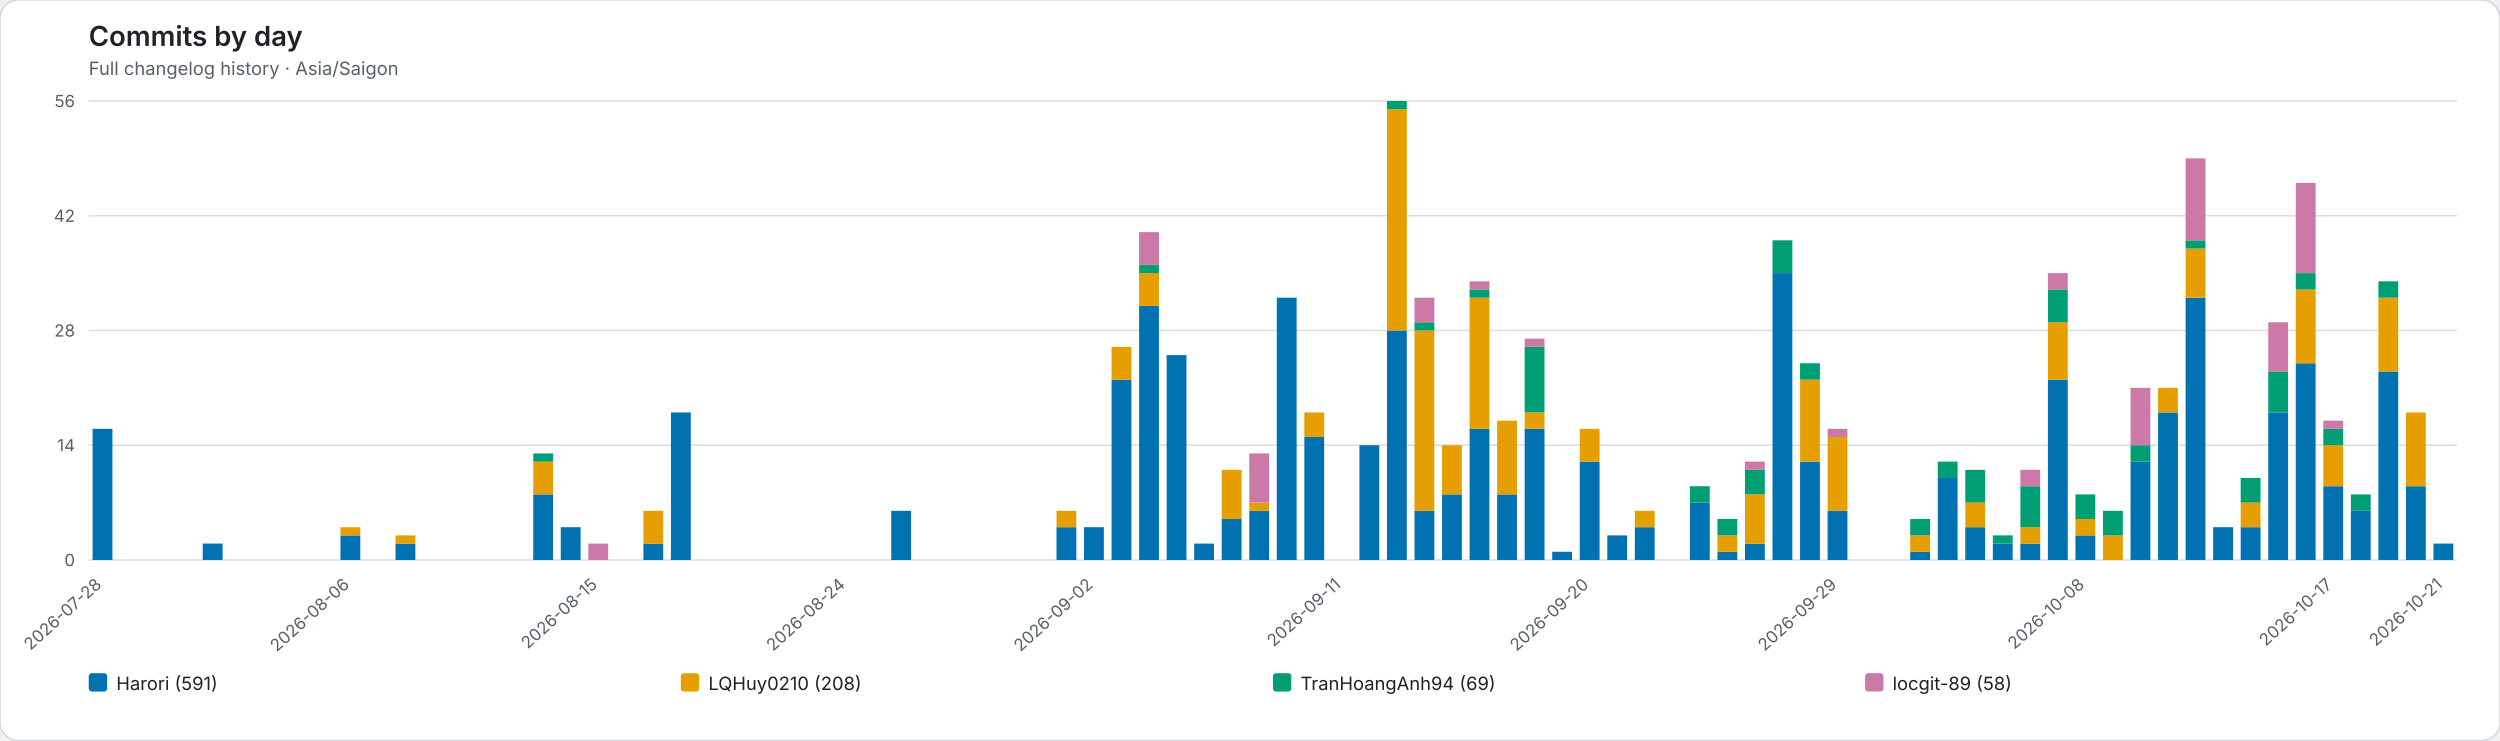
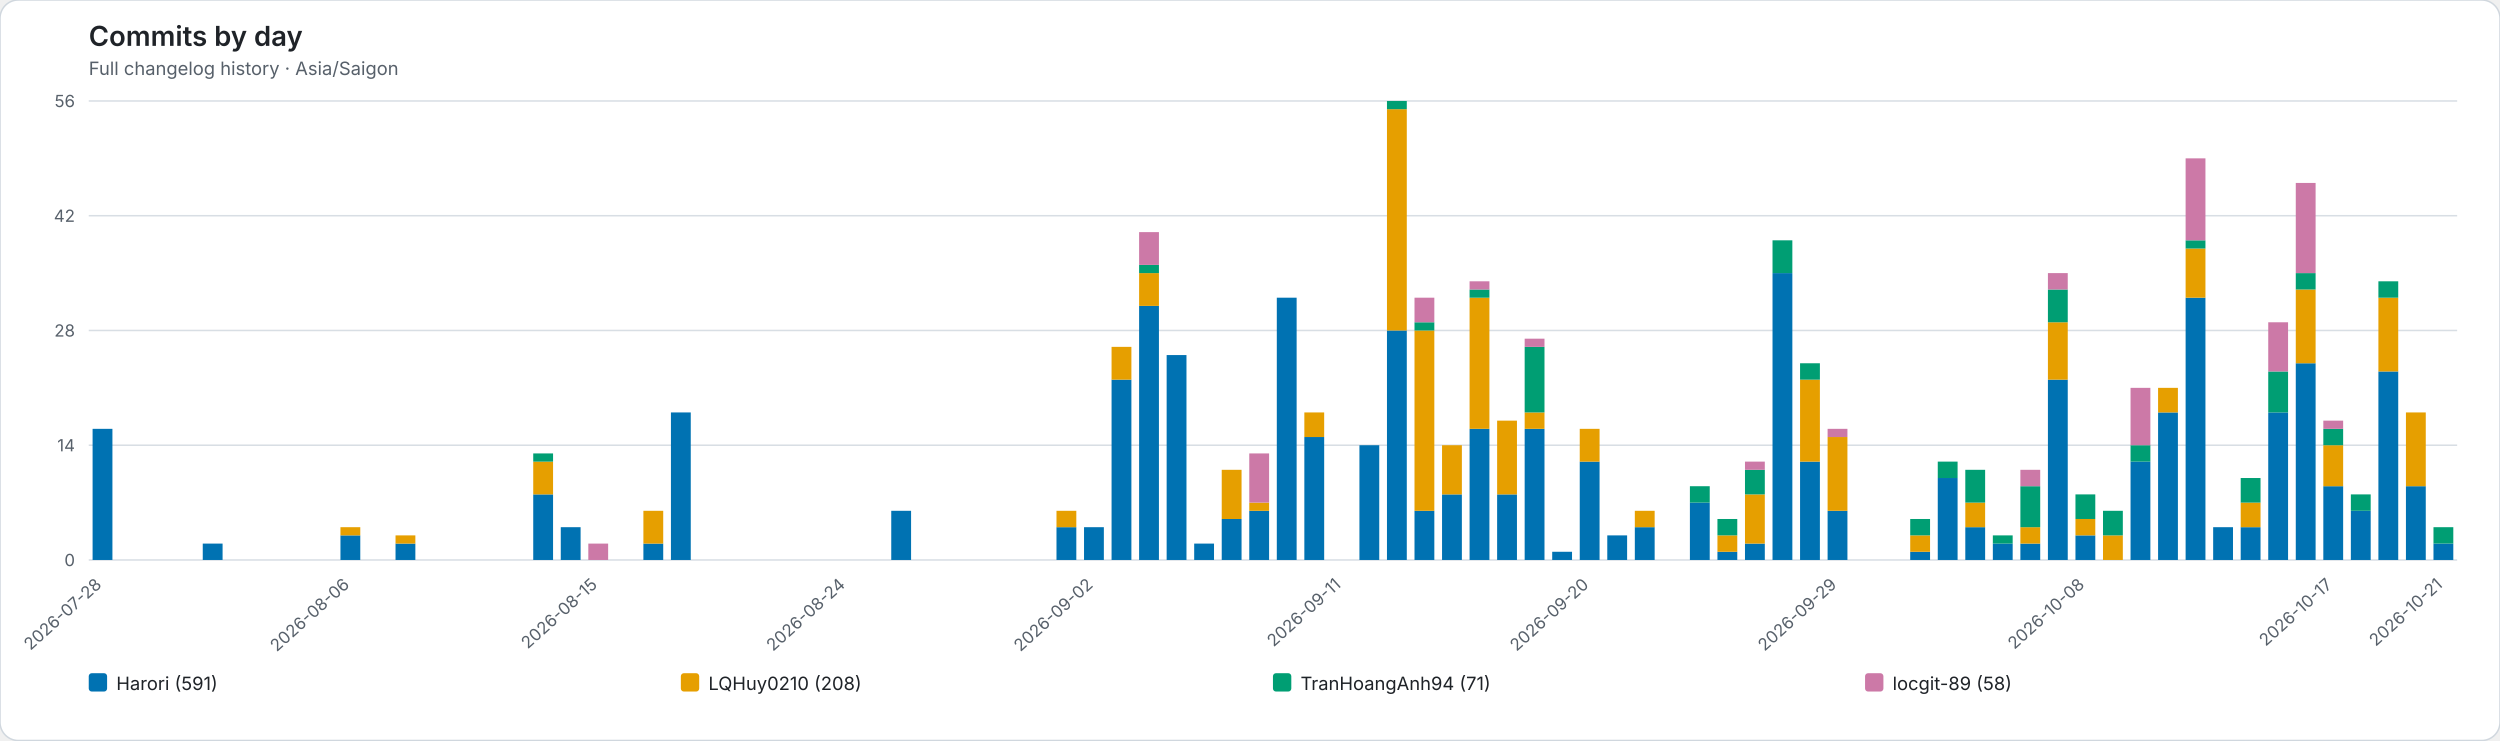
<svg xmlns="http://www.w3.org/2000/svg" role="img" viewBox="0 0 1634 484">
  <rect width="1634" height="484" rx="12" fill="#ffffff" stroke="#d0d7de" />
  <style>text{font-family:system-ui,-apple-system,BlinkMacSystemFont,"Segoe UI",sans-serif}.axis{fill:#57606a;font-size:11px}.heading{fill:#1f2328;font-size:18px;font-weight:600}.subheading{fill:#57606a;font-size:12px}.grid{stroke:#d8dee4;stroke-width:1}.legend{fill:#1f2328;font-size:12px}</style>
  <text class="heading" x="58" y="30">Commits by day</text>
  <text class="subheading" x="58" y="49">Full changelog history · Asia/Saigon</text>
  <line class="grid" x1="58" y1="366.00" x2="1606" y2="366.00" />
  <text class="axis" x="49" y="370.00" text-anchor="end">0</text>
  <line class="grid" x1="58" y1="291.00" x2="1606" y2="291.00" />
  <text class="axis" x="49" y="295.00" text-anchor="end">14</text>
  <line class="grid" x1="58" y1="216.00" x2="1606" y2="216.00" />
  <text class="axis" x="49" y="220.00" text-anchor="end">28</text>
  <line class="grid" x1="58" y1="141.00" x2="1606" y2="141.00" />
  <text class="axis" x="49" y="145.00" text-anchor="end">42</text>
  <line class="grid" x1="58" y1="66.00" x2="1606" y2="66.00" />
  <text class="axis" x="49" y="70.00" text-anchor="end">56</text>
  <g data-date="2026-07-28">
    <rect x="60.52" y="280.29" width="12.96" height="85.71" fill="#0072B2" />
  </g>
  <text class="axis" x="67.00" y="383" text-anchor="end" transform="rotate(-42 67.00 383)">2026-07-28</text>
  <g data-date="2026-07-29">
  </g>
  <g data-date="2026-07-30">
  </g>
  <g data-date="2026-07-31">
  </g>
  <g data-date="2026-08-01">
    <rect x="132.52" y="355.29" width="12.96" height="10.71" fill="#0072B2" />
  </g>
  <g data-date="2026-08-02">
  </g>
  <g data-date="2026-08-03">
  </g>
  <g data-date="2026-08-04">
  </g>
  <g data-date="2026-08-05">
  </g>
  <g data-date="2026-08-06">
    <rect x="222.52" y="349.93" width="12.96" height="16.07" fill="#0072B2" />
    <rect x="222.52" y="344.57" width="12.96" height="5.36" fill="#E69F00" />
  </g>
  <text class="axis" x="229.00" y="383" text-anchor="end" transform="rotate(-42 229.00 383)">2026-08-06</text>
  <g data-date="2026-08-07">
  </g>
  <g data-date="2026-08-08">
    <rect x="258.52" y="355.29" width="12.96" height="10.71" fill="#0072B2" />
    <rect x="258.52" y="349.93" width="12.96" height="5.36" fill="#E69F00" />
  </g>
  <g data-date="2026-08-09">
  </g>
  <g data-date="2026-08-10">
  </g>
  <g data-date="2026-08-11">
  </g>
  <g data-date="2026-08-12">
  </g>
  <g data-date="2026-08-13">
    <rect x="348.52" y="323.14" width="12.96" height="42.86" fill="#0072B2" />
    <rect x="348.52" y="301.71" width="12.96" height="21.43" fill="#E69F00" />
    <rect x="348.52" y="296.36" width="12.96" height="5.36" fill="#009E73" />
  </g>
  <g data-date="2026-08-14">
    <rect x="366.52" y="344.57" width="12.96" height="21.43" fill="#0072B2" />
  </g>
  <g data-date="2026-08-15">
    <rect x="384.52" y="355.29" width="12.96" height="10.71" fill="#CC79A7" />
  </g>
  <text class="axis" x="391.00" y="383" text-anchor="end" transform="rotate(-42 391.00 383)">2026-08-15</text>
  <g data-date="2026-08-16">
  </g>
  <g data-date="2026-08-17">
    <rect x="420.52" y="355.29" width="12.96" height="10.71" fill="#0072B2" />
    <rect x="420.52" y="333.86" width="12.96" height="21.43" fill="#E69F00" />
  </g>
  <g data-date="2026-08-18">
    <rect x="438.52" y="269.57" width="12.96" height="96.43" fill="#0072B2" />
  </g>
  <g data-date="2026-08-19">
  </g>
  <g data-date="2026-08-20">
  </g>
  <g data-date="2026-08-21">
  </g>
  <g data-date="2026-08-22">
  </g>
  <g data-date="2026-08-23">
  </g>
  <g data-date="2026-08-24">
  </g>
  <text class="axis" x="553.00" y="383" text-anchor="end" transform="rotate(-42 553.00 383)">2026-08-24</text>
  <g data-date="2026-08-25">
  </g>
  <g data-date="2026-08-26">
    <rect x="582.52" y="333.86" width="12.96" height="32.14" fill="#0072B2" />
  </g>
  <g data-date="2026-08-27">
  </g>
  <g data-date="2026-08-28">
  </g>
  <g data-date="2026-08-29">
  </g>
  <g data-date="2026-08-30">
  </g>
  <g data-date="2026-08-31">
  </g>
  <g data-date="2026-09-01">
    <rect x="690.52" y="344.57" width="12.96" height="21.43" fill="#0072B2" />
    <rect x="690.52" y="333.86" width="12.96" height="10.71" fill="#E69F00" />
  </g>
  <g data-date="2026-09-02">
    <rect x="708.52" y="344.57" width="12.96" height="21.43" fill="#0072B2" />
  </g>
  <text class="axis" x="715.00" y="383" text-anchor="end" transform="rotate(-42 715.00 383)">2026-09-02</text>
  <g data-date="2026-09-03">
    <rect x="726.52" y="248.14" width="12.96" height="117.86" fill="#0072B2" />
    <rect x="726.52" y="226.71" width="12.96" height="21.43" fill="#E69F00" />
  </g>
  <g data-date="2026-09-04">
    <rect x="744.52" y="199.93" width="12.96" height="166.07" fill="#0072B2" />
    <rect x="744.52" y="178.50" width="12.96" height="21.43" fill="#E69F00" />
    <rect x="744.52" y="173.14" width="12.96" height="5.36" fill="#009E73" />
    <rect x="744.52" y="151.71" width="12.96" height="21.43" fill="#CC79A7" />
  </g>
  <g data-date="2026-09-05">
    <rect x="762.52" y="232.07" width="12.96" height="133.93" fill="#0072B2" />
  </g>
  <g data-date="2026-09-06">
    <rect x="780.52" y="355.29" width="12.96" height="10.71" fill="#0072B2" />
  </g>
  <g data-date="2026-09-07">
    <rect x="798.52" y="339.21" width="12.96" height="26.79" fill="#0072B2" />
    <rect x="798.52" y="307.07" width="12.96" height="32.14" fill="#E69F00" />
  </g>
  <g data-date="2026-09-08">
    <rect x="816.52" y="333.86" width="12.96" height="32.14" fill="#0072B2" />
    <rect x="816.52" y="328.50" width="12.96" height="5.36" fill="#E69F00" />
    <rect x="816.52" y="296.36" width="12.96" height="32.14" fill="#CC79A7" />
  </g>
  <g data-date="2026-09-09">
    <rect x="834.52" y="194.57" width="12.96" height="171.43" fill="#0072B2" />
  </g>
  <g data-date="2026-09-10">
    <rect x="852.52" y="285.64" width="12.96" height="80.36" fill="#0072B2" />
    <rect x="852.52" y="269.57" width="12.96" height="16.07" fill="#E69F00" />
  </g>
  <g data-date="2026-09-11">
  </g>
  <text class="axis" x="877.00" y="383" text-anchor="end" transform="rotate(-42 877.00 383)">2026-09-11</text>
  <g data-date="2026-09-12">
    <rect x="888.52" y="291.00" width="12.96" height="75.00" fill="#0072B2" />
  </g>
  <g data-date="2026-09-13">
    <rect x="906.52" y="216.00" width="12.96" height="150.00" fill="#0072B2" />
    <rect x="906.52" y="71.36" width="12.96" height="144.64" fill="#E69F00" />
    <rect x="906.52" y="66.00" width="12.96" height="5.36" fill="#009E73" />
  </g>
  <g data-date="2026-09-14">
    <rect x="924.52" y="333.86" width="12.96" height="32.14" fill="#0072B2" />
    <rect x="924.52" y="216.00" width="12.96" height="117.86" fill="#E69F00" />
    <rect x="924.52" y="210.64" width="12.96" height="5.36" fill="#009E73" />
    <rect x="924.52" y="194.57" width="12.96" height="16.07" fill="#CC79A7" />
  </g>
  <g data-date="2026-09-15">
    <rect x="942.52" y="323.14" width="12.96" height="42.86" fill="#0072B2" />
    <rect x="942.52" y="291.00" width="12.96" height="32.14" fill="#E69F00" />
  </g>
  <g data-date="2026-09-16">
    <rect x="960.52" y="280.29" width="12.96" height="85.71" fill="#0072B2" />
    <rect x="960.52" y="194.57" width="12.96" height="85.71" fill="#E69F00" />
    <rect x="960.52" y="189.21" width="12.96" height="5.36" fill="#009E73" />
    <rect x="960.52" y="183.86" width="12.96" height="5.36" fill="#CC79A7" />
  </g>
  <g data-date="2026-09-17">
    <rect x="978.52" y="323.14" width="12.96" height="42.86" fill="#0072B2" />
    <rect x="978.52" y="274.93" width="12.96" height="48.21" fill="#E69F00" />
  </g>
  <g data-date="2026-09-18">
    <rect x="996.52" y="280.29" width="12.96" height="85.71" fill="#0072B2" />
    <rect x="996.52" y="269.57" width="12.96" height="10.71" fill="#E69F00" />
    <rect x="996.52" y="226.71" width="12.96" height="42.86" fill="#009E73" />
    <rect x="996.52" y="221.36" width="12.96" height="5.36" fill="#CC79A7" />
  </g>
  <g data-date="2026-09-19">
    <rect x="1014.52" y="360.64" width="12.96" height="5.36" fill="#0072B2" />
  </g>
  <g data-date="2026-09-20">
    <rect x="1032.52" y="301.71" width="12.96" height="64.29" fill="#0072B2" />
    <rect x="1032.52" y="280.29" width="12.96" height="21.43" fill="#E69F00" />
  </g>
  <text class="axis" x="1039.00" y="383" text-anchor="end" transform="rotate(-42 1039.00 383)">2026-09-20</text>
  <g data-date="2026-09-21">
    <rect x="1050.52" y="349.93" width="12.96" height="16.07" fill="#0072B2" />
  </g>
  <g data-date="2026-09-22">
    <rect x="1068.52" y="344.57" width="12.96" height="21.43" fill="#0072B2" />
    <rect x="1068.52" y="333.86" width="12.96" height="10.71" fill="#E69F00" />
  </g>
  <g data-date="2026-09-23">
  </g>
  <g data-date="2026-09-24">
    <rect x="1104.52" y="328.50" width="12.96" height="37.50" fill="#0072B2" />
    <rect x="1104.52" y="317.79" width="12.96" height="10.71" fill="#009E73" />
  </g>
  <g data-date="2026-09-25">
    <rect x="1122.52" y="360.64" width="12.96" height="5.36" fill="#0072B2" />
    <rect x="1122.52" y="349.93" width="12.96" height="10.71" fill="#E69F00" />
    <rect x="1122.52" y="339.21" width="12.96" height="10.71" fill="#009E73" />
  </g>
  <g data-date="2026-09-26">
    <rect x="1140.52" y="355.29" width="12.96" height="10.71" fill="#0072B2" />
    <rect x="1140.52" y="323.14" width="12.96" height="32.14" fill="#E69F00" />
    <rect x="1140.52" y="307.07" width="12.96" height="16.07" fill="#009E73" />
    <rect x="1140.52" y="301.71" width="12.96" height="5.36" fill="#CC79A7" />
  </g>
  <g data-date="2026-09-27">
    <rect x="1158.52" y="178.50" width="12.96" height="187.50" fill="#0072B2" />
    <rect x="1158.52" y="157.07" width="12.96" height="21.43" fill="#009E73" />
  </g>
  <g data-date="2026-09-28">
    <rect x="1176.52" y="301.71" width="12.96" height="64.29" fill="#0072B2" />
    <rect x="1176.52" y="248.14" width="12.96" height="53.57" fill="#E69F00" />
    <rect x="1176.52" y="237.43" width="12.96" height="10.71" fill="#009E73" />
  </g>
  <g data-date="2026-09-29">
    <rect x="1194.52" y="333.86" width="12.96" height="32.14" fill="#0072B2" />
    <rect x="1194.52" y="285.64" width="12.96" height="48.21" fill="#E69F00" />
    <rect x="1194.52" y="280.29" width="12.96" height="5.36" fill="#CC79A7" />
  </g>
  <text class="axis" x="1201.00" y="383" text-anchor="end" transform="rotate(-42 1201.00 383)">2026-09-29</text>
  <g data-date="2026-09-30">
  </g>
  <g data-date="2026-10-01">
  </g>
  <g data-date="2026-10-02">
    <rect x="1248.52" y="360.64" width="12.96" height="5.36" fill="#0072B2" />
    <rect x="1248.52" y="349.93" width="12.96" height="10.71" fill="#E69F00" />
    <rect x="1248.52" y="339.21" width="12.96" height="10.71" fill="#009E73" />
  </g>
  <g data-date="2026-10-03">
    <rect x="1266.52" y="312.43" width="12.96" height="53.57" fill="#0072B2" />
    <rect x="1266.52" y="301.71" width="12.96" height="10.71" fill="#009E73" />
  </g>
  <g data-date="2026-10-04">
    <rect x="1284.52" y="344.57" width="12.96" height="21.43" fill="#0072B2" />
    <rect x="1284.52" y="328.50" width="12.96" height="16.07" fill="#E69F00" />
    <rect x="1284.52" y="307.07" width="12.96" height="21.43" fill="#009E73" />
  </g>
  <g data-date="2026-10-05">
    <rect x="1302.52" y="355.29" width="12.96" height="10.71" fill="#0072B2" />
    <rect x="1302.52" y="349.93" width="12.96" height="5.36" fill="#009E73" />
  </g>
  <g data-date="2026-10-06">
    <rect x="1320.52" y="355.29" width="12.96" height="10.71" fill="#0072B2" />
    <rect x="1320.52" y="344.57" width="12.96" height="10.71" fill="#E69F00" />
    <rect x="1320.52" y="317.79" width="12.96" height="26.79" fill="#009E73" />
    <rect x="1320.52" y="307.07" width="12.96" height="10.71" fill="#CC79A7" />
  </g>
  <g data-date="2026-10-07">
    <rect x="1338.52" y="248.14" width="12.96" height="117.86" fill="#0072B2" />
    <rect x="1338.52" y="210.64" width="12.96" height="37.50" fill="#E69F00" />
    <rect x="1338.52" y="189.21" width="12.96" height="21.43" fill="#009E73" />
    <rect x="1338.52" y="178.50" width="12.96" height="10.71" fill="#CC79A7" />
  </g>
  <g data-date="2026-10-08">
    <rect x="1356.52" y="349.93" width="12.96" height="16.07" fill="#0072B2" />
    <rect x="1356.52" y="339.21" width="12.96" height="10.71" fill="#E69F00" />
    <rect x="1356.52" y="323.14" width="12.96" height="16.07" fill="#009E73" />
  </g>
  <text class="axis" x="1363.00" y="383" text-anchor="end" transform="rotate(-42 1363.00 383)">2026-10-08</text>
  <g data-date="2026-10-09">
    <rect x="1374.52" y="349.93" width="12.96" height="16.07" fill="#E69F00" />
    <rect x="1374.52" y="333.86" width="12.96" height="16.07" fill="#009E73" />
  </g>
  <g data-date="2026-10-10">
    <rect x="1392.52" y="301.71" width="12.96" height="64.29" fill="#0072B2" />
    <rect x="1392.52" y="291.00" width="12.96" height="10.71" fill="#009E73" />
    <rect x="1392.52" y="253.50" width="12.96" height="37.50" fill="#CC79A7" />
  </g>
  <g data-date="2026-10-11">
    <rect x="1410.52" y="269.57" width="12.96" height="96.43" fill="#0072B2" />
    <rect x="1410.52" y="253.50" width="12.96" height="16.07" fill="#E69F00" />
  </g>
  <g data-date="2026-10-12">
    <rect x="1428.52" y="194.57" width="12.96" height="171.43" fill="#0072B2" />
    <rect x="1428.52" y="162.43" width="12.96" height="32.14" fill="#E69F00" />
    <rect x="1428.52" y="157.07" width="12.96" height="5.36" fill="#009E73" />
    <rect x="1428.52" y="103.50" width="12.96" height="53.57" fill="#CC79A7" />
  </g>
  <g data-date="2026-10-13">
    <rect x="1446.52" y="344.57" width="12.96" height="21.43" fill="#0072B2" />
  </g>
  <g data-date="2026-10-14">
    <rect x="1464.52" y="344.57" width="12.96" height="21.43" fill="#0072B2" />
    <rect x="1464.52" y="328.50" width="12.96" height="16.07" fill="#E69F00" />
    <rect x="1464.52" y="312.43" width="12.96" height="16.07" fill="#009E73" />
  </g>
  <g data-date="2026-10-15">
    <rect x="1482.52" y="269.57" width="12.96" height="96.43" fill="#0072B2" />
    <rect x="1482.52" y="242.79" width="12.96" height="26.79" fill="#009E73" />
    <rect x="1482.52" y="210.64" width="12.96" height="32.14" fill="#CC79A7" />
  </g>
  <g data-date="2026-10-16">
    <rect x="1500.52" y="237.43" width="12.96" height="128.57" fill="#0072B2" />
    <rect x="1500.52" y="189.21" width="12.96" height="48.21" fill="#E69F00" />
    <rect x="1500.52" y="178.50" width="12.96" height="10.71" fill="#009E73" />
    <rect x="1500.52" y="119.57" width="12.96" height="58.93" fill="#CC79A7" />
  </g>
  <g data-date="2026-10-17">
    <rect x="1518.52" y="317.79" width="12.96" height="48.21" fill="#0072B2" />
    <rect x="1518.52" y="291.00" width="12.96" height="26.79" fill="#E69F00" />
    <rect x="1518.52" y="280.29" width="12.96" height="10.71" fill="#009E73" />
    <rect x="1518.52" y="274.93" width="12.96" height="5.36" fill="#CC79A7" />
  </g>
  <text class="axis" x="1525.00" y="383" text-anchor="end" transform="rotate(-42 1525.00 383)">2026-10-17</text>
  <g data-date="2026-10-18">
    <rect x="1536.52" y="333.86" width="12.96" height="32.14" fill="#0072B2" />
    <rect x="1536.52" y="323.14" width="12.96" height="10.71" fill="#009E73" />
  </g>
  <g data-date="2026-10-19">
    <rect x="1554.52" y="242.79" width="12.96" height="123.21" fill="#0072B2" />
    <rect x="1554.52" y="194.57" width="12.96" height="48.21" fill="#E69F00" />
    <rect x="1554.52" y="183.86" width="12.96" height="10.71" fill="#009E73" />
  </g>
  <g data-date="2026-10-20">
    <rect x="1572.52" y="317.79" width="12.96" height="48.21" fill="#0072B2" />
    <rect x="1572.52" y="269.57" width="12.96" height="48.21" fill="#E69F00" />
  </g>
  <g data-date="2026-10-21">
    <rect x="1590.52" y="355.29" width="12.96" height="10.71" fill="#0072B2" />
+     <rect x="1590.52" y="344.57" width="12.96" height="10.71" fill="#009E73" />
  </g>
  <text class="axis" x="1597.00" y="383" text-anchor="end" transform="rotate(-42 1597.00 383)">2026-10-21</text>
  <rect x="58.00" y="440" width="12" height="12" rx="2" fill="#0072B2" />
  <text class="legend" x="76.00" y="451">Harori (591)</text>
  <rect x="445.00" y="440" width="12" height="12" rx="2" fill="#E69F00" />
  <text class="legend" x="463.00" y="451">LQHuy0210 (208)</text>
  <rect x="832.00" y="440" width="12" height="12" rx="2" fill="#009E73" />
-   <text class="legend" x="850.00" y="451">TranHoangAnh94 (69)</text>
+   <text class="legend" x="850.00" y="451">TranHoangAnh94 (71)</text>
  <rect x="1219.00" y="440" width="12" height="12" rx="2" fill="#CC79A7" />
  <text class="legend" x="1237.00" y="451">locgit-89 (58)</text>
</svg>
